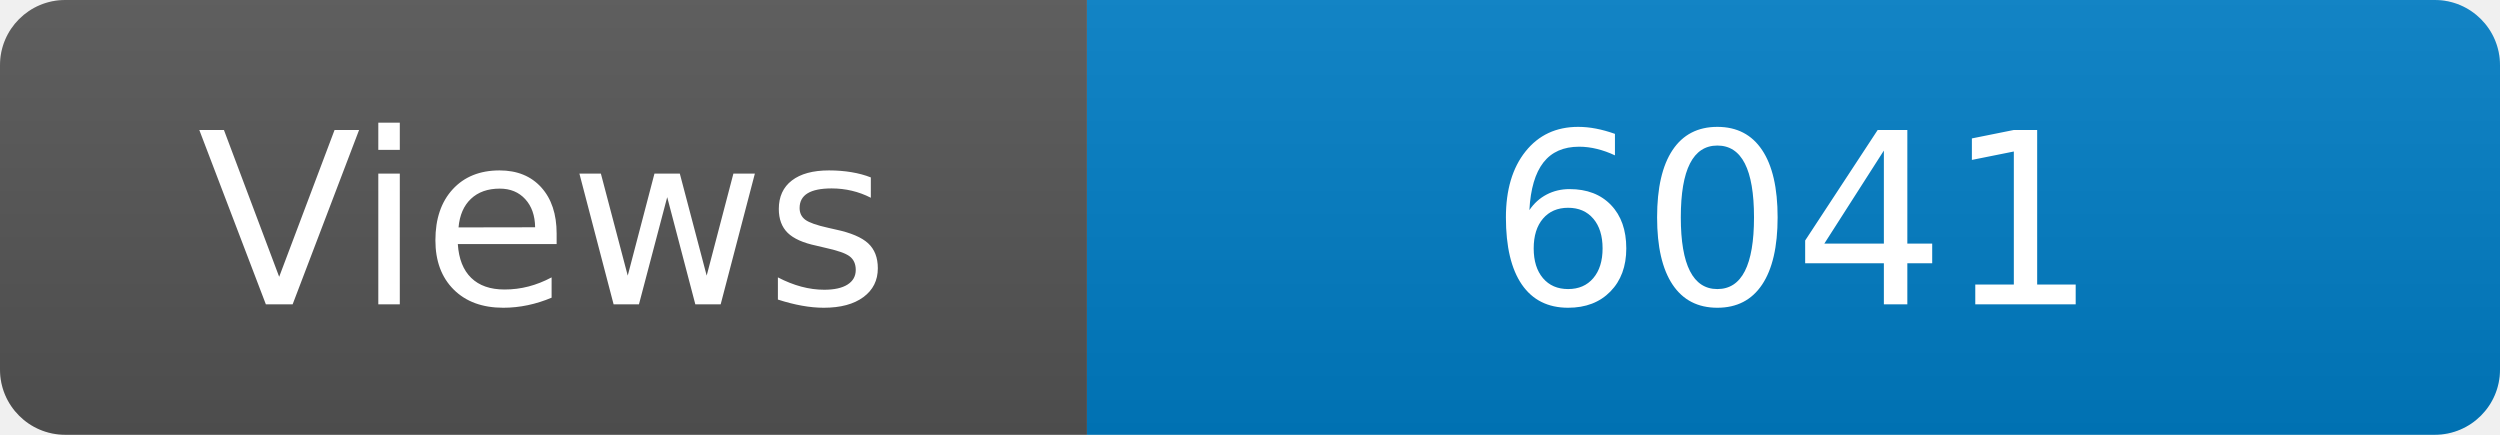
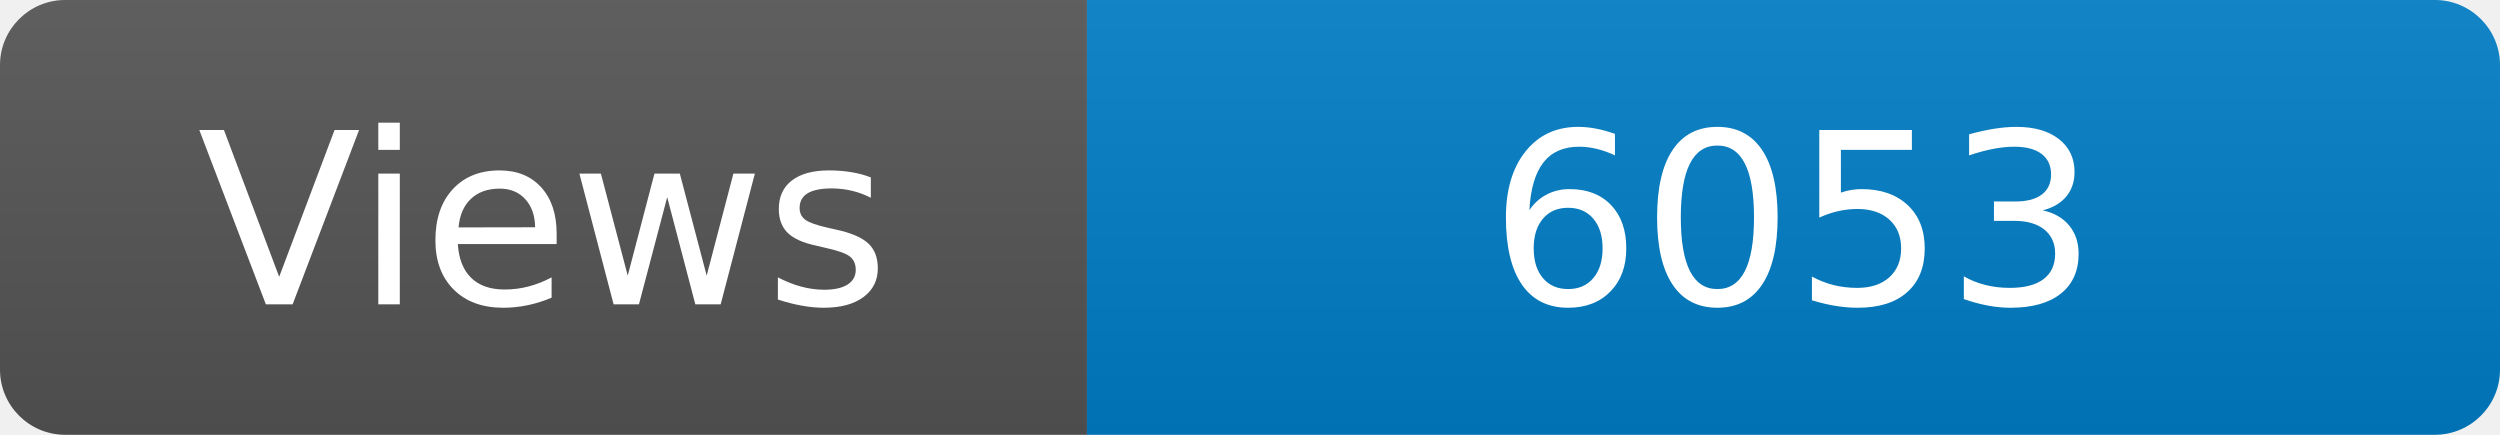
<svg xmlns="http://www.w3.org/2000/svg" width="115" height="20" role="img" aria-label="Maintained?: yes">
  <linearGradient id="s" x2="0" y2="100%">
    <stop offset="0" stop-color="#bbb" stop-opacity=".1" />
    <stop offset="1" stop-opacity=".1" />
  </linearGradient>
  <clipPath id="r">
    <rect width="115" height="20" rx="3" fill="#fff" />
  </clipPath>
  <g clip-path="url(#r)">
    <rect width="50" height="20" fill="#555" />
    <rect x="50" width="160" height="20" fill="#007ec6" />
    <rect width="115" height="20" fill="url(#s)" />
  </g>
  <g fill="#fff" text-anchor="middle" font-family="Verdana,Geneva,DejaVu Sans,sans-serif" font-size="110">
    <text x="250" y="140" transform="scale(.1)" fill="#fff">Views</text>
-     <text x="825" y="140" transform="scale(.1)" fill="#fff">6041</text>
+     <text x="825" y="140" transform="scale(.1)" fill="#fff">6053</text>
  </g>
</svg>
